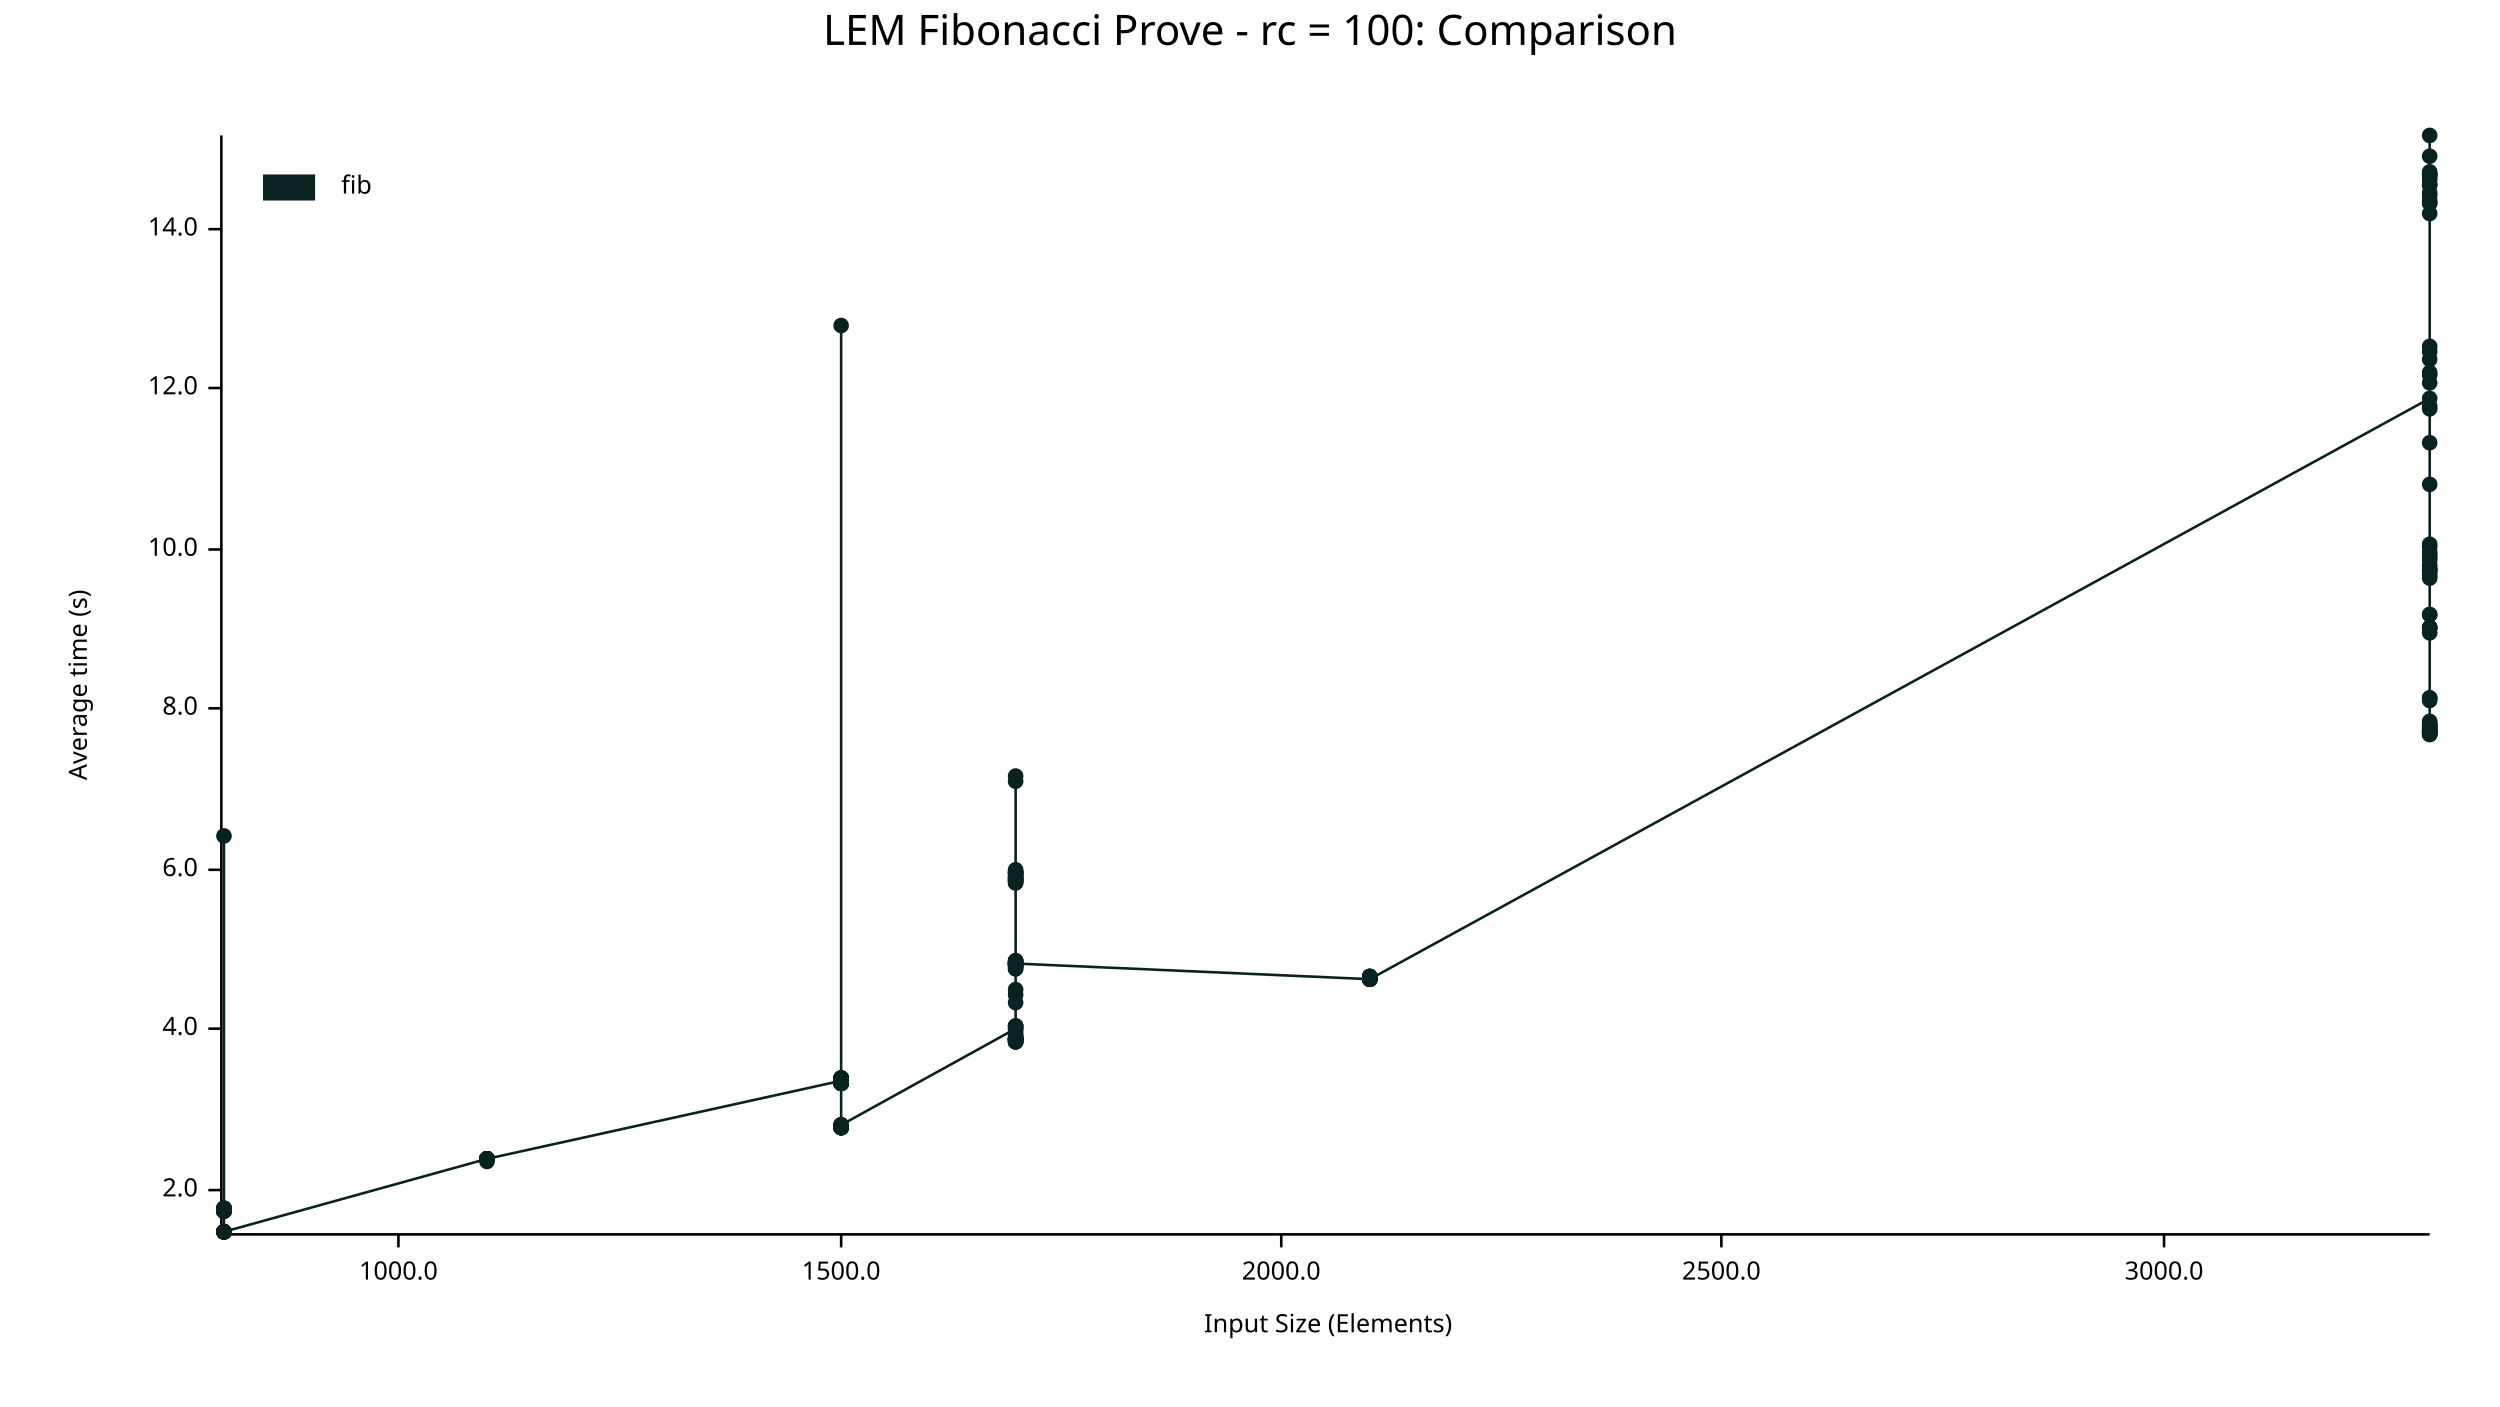
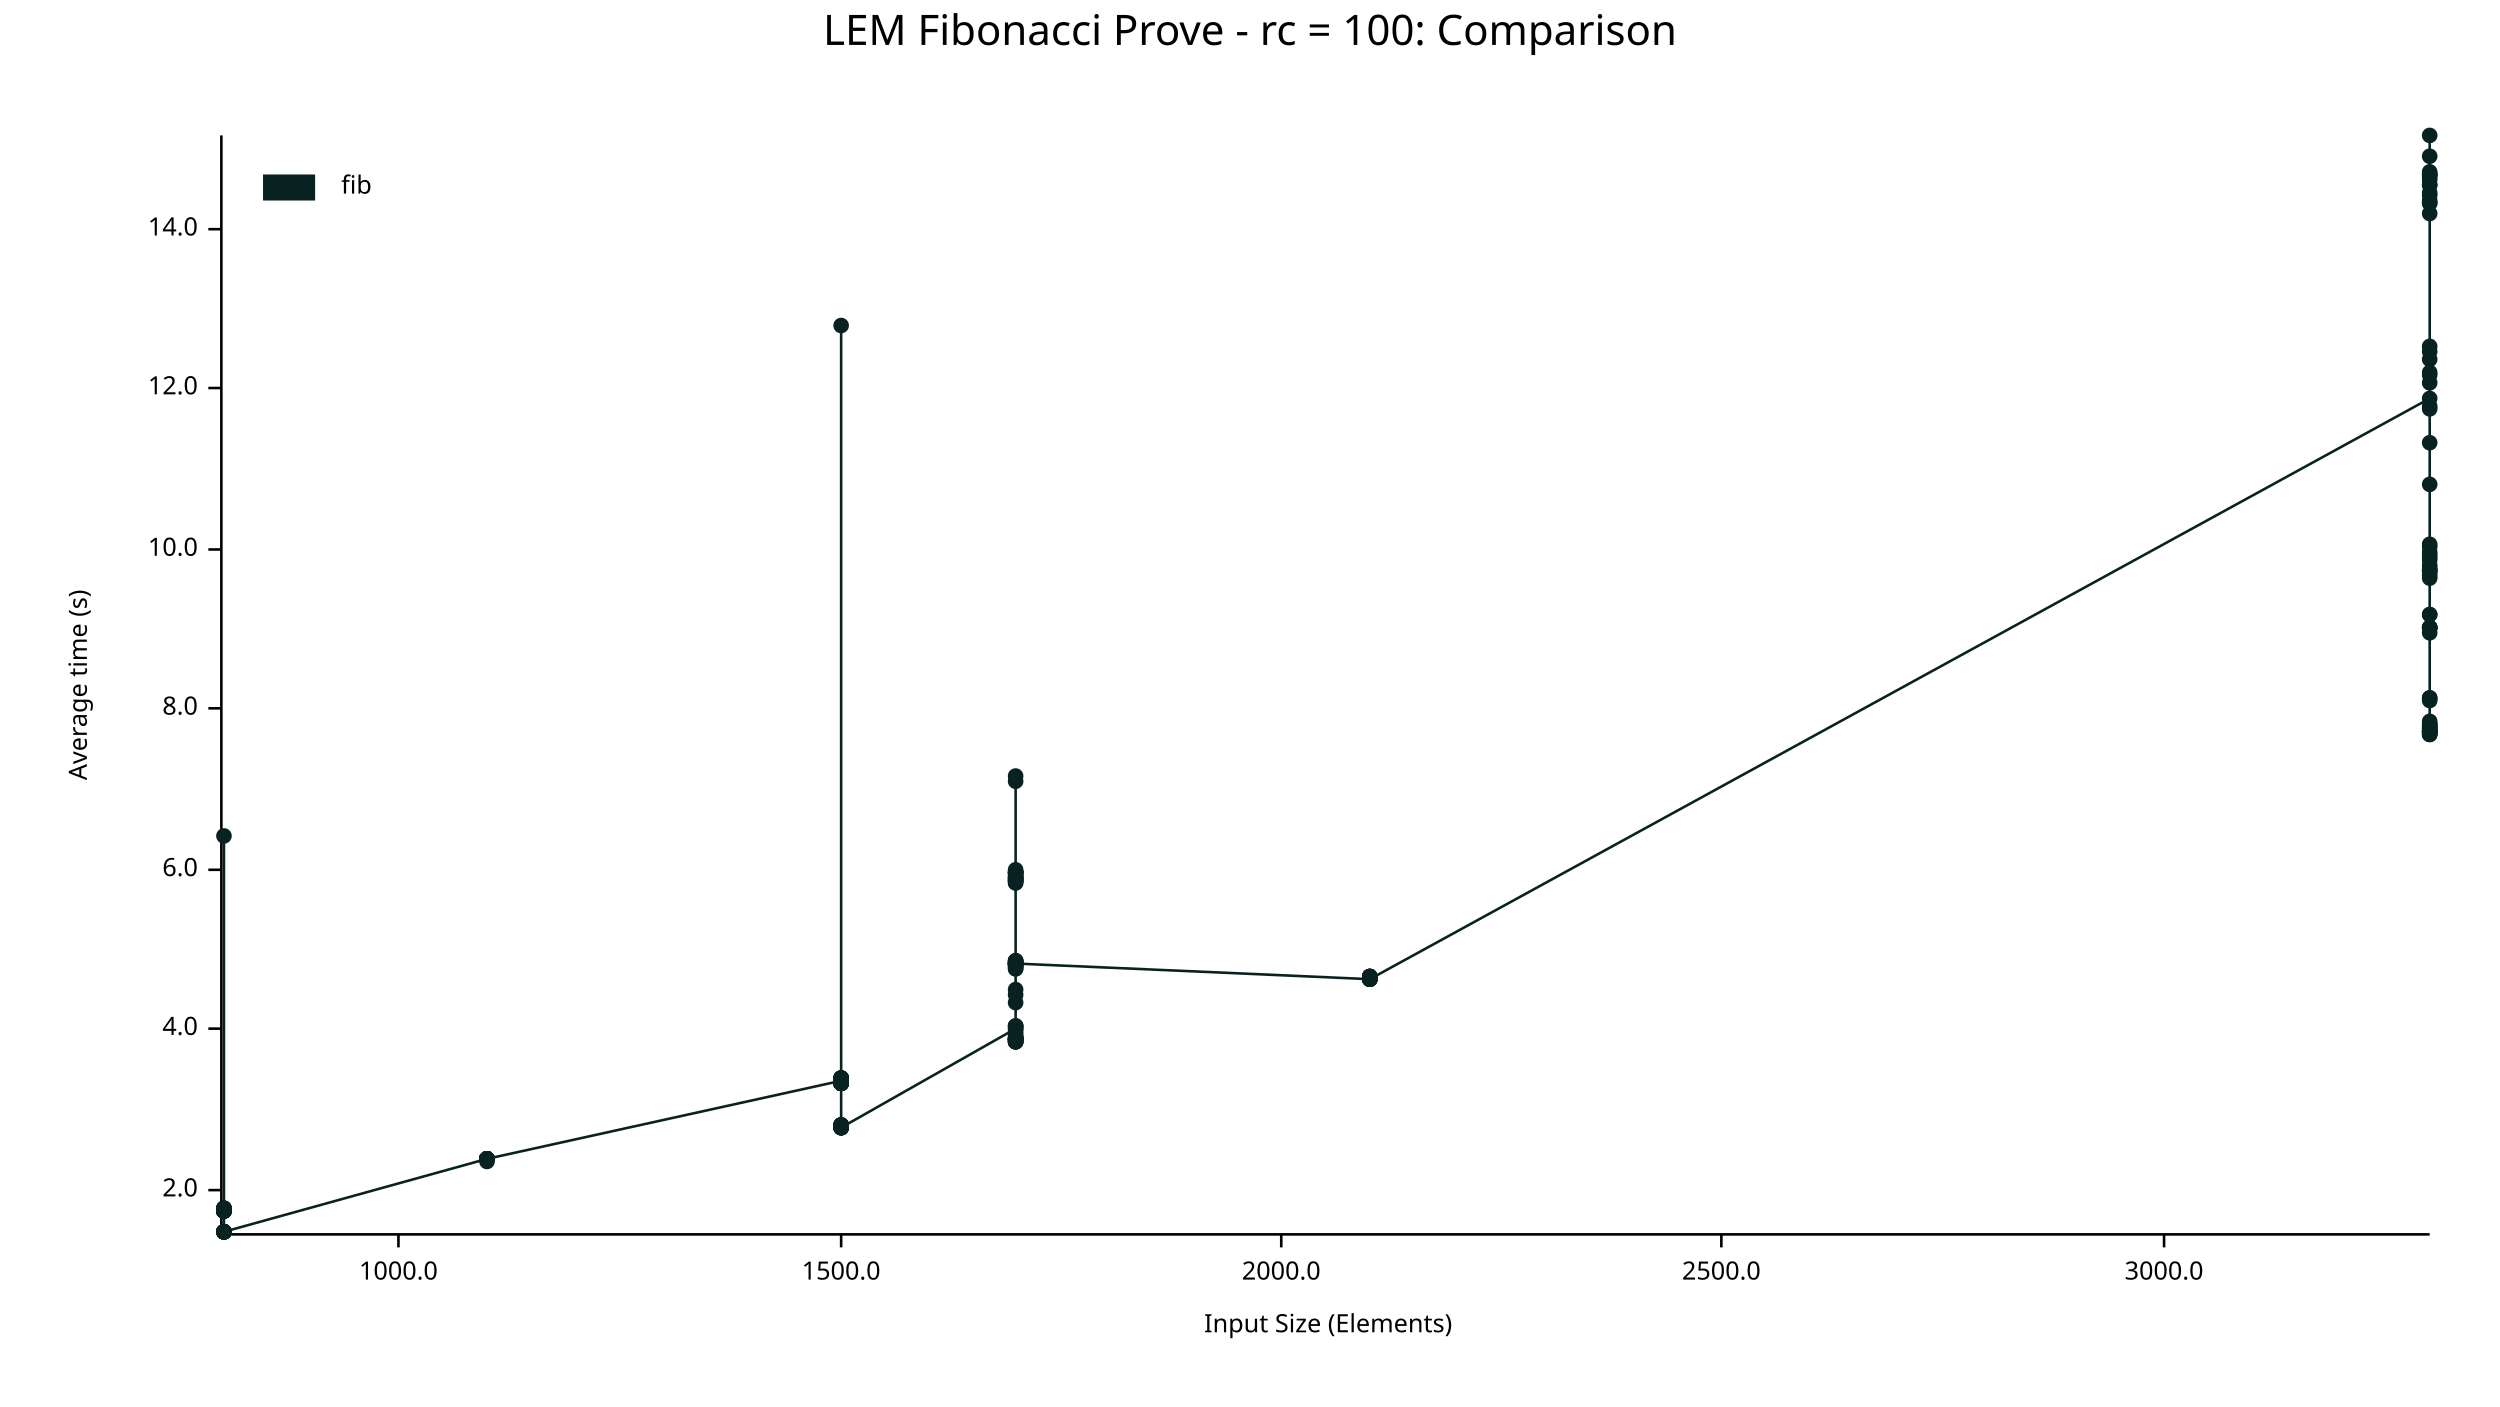
<svg xmlns="http://www.w3.org/2000/svg" width="960" height="540" viewBox="0 0 960 540">
  <text x="480" y="5" dy="0.76em" text-anchor="middle" font-family="sans-serif" font-size="16.129" opacity="1" fill="#000000">
LEM Fibonacci Prove - rc = 100: Comparison
</text>
  <text x="26" y="263" dy="0.76em" text-anchor="middle" font-family="sans-serif" font-size="9.677" opacity="1" fill="#000000" transform="rotate(270, 26, 263)">
Average time (s)
</text>
  <text x="510" y="514" dy="-0.5ex" text-anchor="middle" font-family="sans-serif" font-size="9.677" opacity="1" fill="#000000">
Input Size (Elements)
</text>
  <polyline fill="none" opacity="1" stroke="#000000" stroke-width="1" points="85,52 85,473 " />
  <text x="76" y="457" dy="0.5ex" text-anchor="end" font-family="sans-serif" font-size="9.677" opacity="1" fill="#000000">
2.0
</text>
  <polyline fill="none" opacity="1" stroke="#000000" stroke-width="1" points="80,457 85,457 " />
  <text x="76" y="395" dy="0.5ex" text-anchor="end" font-family="sans-serif" font-size="9.677" opacity="1" fill="#000000">
4.0
</text>
  <polyline fill="none" opacity="1" stroke="#000000" stroke-width="1" points="80,395 85,395 " />
  <text x="76" y="334" dy="0.5ex" text-anchor="end" font-family="sans-serif" font-size="9.677" opacity="1" fill="#000000">
6.0
</text>
  <polyline fill="none" opacity="1" stroke="#000000" stroke-width="1" points="80,334 85,334 " />
  <text x="76" y="272" dy="0.5ex" text-anchor="end" font-family="sans-serif" font-size="9.677" opacity="1" fill="#000000">
8.0
</text>
  <polyline fill="none" opacity="1" stroke="#000000" stroke-width="1" points="80,272 85,272 " />
  <text x="76" y="211" dy="0.5ex" text-anchor="end" font-family="sans-serif" font-size="9.677" opacity="1" fill="#000000">
10.0
</text>
  <polyline fill="none" opacity="1" stroke="#000000" stroke-width="1" points="80,211 85,211 " />
  <text x="76" y="149" dy="0.5ex" text-anchor="end" font-family="sans-serif" font-size="9.677" opacity="1" fill="#000000">
12.0
</text>
  <polyline fill="none" opacity="1" stroke="#000000" stroke-width="1" points="80,149 85,149 " />
  <text x="76" y="88" dy="0.5ex" text-anchor="end" font-family="sans-serif" font-size="9.677" opacity="1" fill="#000000">
14.0
</text>
  <polyline fill="none" opacity="1" stroke="#000000" stroke-width="1" points="80,88 85,88 " />
  <polyline fill="none" opacity="1" stroke="#000000" stroke-width="1" points="86,474 933,474 " />
  <text x="153" y="484" dy="0.76em" text-anchor="middle" font-family="sans-serif" font-size="9.677" opacity="1" fill="#000000">
1000.0
</text>
  <polyline fill="none" opacity="1" stroke="#000000" stroke-width="1" points="153,474 153,479 " />
  <text x="323" y="484" dy="0.76em" text-anchor="middle" font-family="sans-serif" font-size="9.677" opacity="1" fill="#000000">
1500.0
</text>
  <polyline fill="none" opacity="1" stroke="#000000" stroke-width="1" points="323,474 323,479 " />
  <text x="492" y="484" dy="0.76em" text-anchor="middle" font-family="sans-serif" font-size="9.677" opacity="1" fill="#000000">
2000.0
</text>
  <polyline fill="none" opacity="1" stroke="#000000" stroke-width="1" points="492,474 492,479 " />
  <text x="661" y="484" dy="0.76em" text-anchor="middle" font-family="sans-serif" font-size="9.677" opacity="1" fill="#000000">
2500.0
</text>
  <polyline fill="none" opacity="1" stroke="#000000" stroke-width="1" points="661,474 661,479 " />
  <text x="831" y="484" dy="0.76em" text-anchor="middle" font-family="sans-serif" font-size="9.677" opacity="1" fill="#000000">
3000.0
</text>
  <polyline fill="none" opacity="1" stroke="#000000" stroke-width="1" points="831,474 831,479 " />
  <circle cx="86" cy="473" r="3" opacity="1" fill="#082222" stroke="none" stroke-width="1" />
  <circle cx="86" cy="464" r="3" opacity="1" fill="#082222" stroke="none" stroke-width="1" />
  <circle cx="86" cy="465" r="3" opacity="1" fill="#082222" stroke="none" stroke-width="1" />
  <circle cx="86" cy="465" r="3" opacity="1" fill="#082222" stroke="none" stroke-width="1" />
  <circle cx="86" cy="465" r="3" opacity="1" fill="#082222" stroke="none" stroke-width="1" />
  <circle cx="86" cy="464" r="3" opacity="1" fill="#082222" stroke="none" stroke-width="1" />
  <circle cx="86" cy="473" r="3" opacity="1" fill="#082222" stroke="none" stroke-width="1" />
  <circle cx="86" cy="465" r="3" opacity="1" fill="#082222" stroke="none" stroke-width="1" />
  <circle cx="86" cy="465" r="3" opacity="1" fill="#082222" stroke="none" stroke-width="1" />
  <circle cx="86" cy="473" r="3" opacity="1" fill="#082222" stroke="none" stroke-width="1" />
  <circle cx="86" cy="465" r="3" opacity="1" fill="#082222" stroke="none" stroke-width="1" />
  <circle cx="86" cy="464" r="3" opacity="1" fill="#082222" stroke="none" stroke-width="1" />
  <circle cx="86" cy="465" r="3" opacity="1" fill="#082222" stroke="none" stroke-width="1" />
  <circle cx="86" cy="473" r="3" opacity="1" fill="#082222" stroke="none" stroke-width="1" />
+   <circle cx="86" cy="473" r="3" opacity="1" fill="#082222" stroke="none" stroke-width="1" />
  <circle cx="86" cy="465" r="3" opacity="1" fill="#082222" stroke="none" stroke-width="1" />
  <circle cx="86" cy="465" r="3" opacity="1" fill="#082222" stroke="none" stroke-width="1" />
  <circle cx="86" cy="465" r="3" opacity="1" fill="#082222" stroke="none" stroke-width="1" />
  <circle cx="86" cy="321" r="3" opacity="1" fill="#082222" stroke="none" stroke-width="1" />
  <circle cx="86" cy="473" r="3" opacity="1" fill="#082222" stroke="none" stroke-width="1" />
  <circle cx="86" cy="473" r="3" opacity="1" fill="#082222" stroke="none" stroke-width="1" />
  <circle cx="86" cy="465" r="3" opacity="1" fill="#082222" stroke="none" stroke-width="1" />
  <circle cx="86" cy="465" r="3" opacity="1" fill="#082222" stroke="none" stroke-width="1" />
  <circle cx="86" cy="465" r="3" opacity="1" fill="#082222" stroke="none" stroke-width="1" />
  <circle cx="86" cy="465" r="3" opacity="1" fill="#082222" stroke="none" stroke-width="1" />
  <circle cx="86" cy="473" r="3" opacity="1" fill="#082222" stroke="none" stroke-width="1" />
  <circle cx="86" cy="464" r="3" opacity="1" fill="#082222" stroke="none" stroke-width="1" />
  <circle cx="86" cy="473" r="3" opacity="1" fill="#082222" stroke="none" stroke-width="1" />
  <circle cx="86" cy="465" r="3" opacity="1" fill="#082222" stroke="none" stroke-width="1" />
  <circle cx="86" cy="465" r="3" opacity="1" fill="#082222" stroke="none" stroke-width="1" />
  <circle cx="86" cy="465" r="3" opacity="1" fill="#082222" stroke="none" stroke-width="1" />
  <circle cx="86" cy="465" r="3" opacity="1" fill="#082222" stroke="none" stroke-width="1" />
  <circle cx="86" cy="465" r="3" opacity="1" fill="#082222" stroke="none" stroke-width="1" />
  <circle cx="86" cy="464" r="3" opacity="1" fill="#082222" stroke="none" stroke-width="1" />
  <circle cx="86" cy="465" r="3" opacity="1" fill="#082222" stroke="none" stroke-width="1" />
  <circle cx="86" cy="473" r="3" opacity="1" fill="#082222" stroke="none" stroke-width="1" />
  <circle cx="86" cy="465" r="3" opacity="1" fill="#082222" stroke="none" stroke-width="1" />
  <circle cx="86" cy="465" r="3" opacity="1" fill="#082222" stroke="none" stroke-width="1" />
  <circle cx="86" cy="473" r="3" opacity="1" fill="#082222" stroke="none" stroke-width="1" />
  <circle cx="86" cy="465" r="3" opacity="1" fill="#082222" stroke="none" stroke-width="1" />
  <circle cx="86" cy="473" r="3" opacity="1" fill="#082222" stroke="none" stroke-width="1" />
  <circle cx="86" cy="473" r="3" opacity="1" fill="#082222" stroke="none" stroke-width="1" />
  <circle cx="187" cy="445" r="3" opacity="1" fill="#082222" stroke="none" stroke-width="1" />
  <circle cx="187" cy="445" r="3" opacity="1" fill="#082222" stroke="none" stroke-width="1" />
  <circle cx="187" cy="445" r="3" opacity="1" fill="#082222" stroke="none" stroke-width="1" />
  <circle cx="187" cy="445" r="3" opacity="1" fill="#082222" stroke="none" stroke-width="1" />
  <circle cx="187" cy="445" r="3" opacity="1" fill="#082222" stroke="none" stroke-width="1" />
  <circle cx="187" cy="445" r="3" opacity="1" fill="#082222" stroke="none" stroke-width="1" />
  <circle cx="187" cy="446" r="3" opacity="1" fill="#082222" stroke="none" stroke-width="1" />
  <circle cx="187" cy="445" r="3" opacity="1" fill="#082222" stroke="none" stroke-width="1" />
  <circle cx="187" cy="445" r="3" opacity="1" fill="#082222" stroke="none" stroke-width="1" />
  <circle cx="187" cy="445" r="3" opacity="1" fill="#082222" stroke="none" stroke-width="1" />
  <circle cx="187" cy="445" r="3" opacity="1" fill="#082222" stroke="none" stroke-width="1" />
  <circle cx="187" cy="445" r="3" opacity="1" fill="#082222" stroke="none" stroke-width="1" />
  <circle cx="187" cy="445" r="3" opacity="1" fill="#082222" stroke="none" stroke-width="1" />
  <circle cx="187" cy="445" r="3" opacity="1" fill="#082222" stroke="none" stroke-width="1" />
  <circle cx="187" cy="445" r="3" opacity="1" fill="#082222" stroke="none" stroke-width="1" />
  <circle cx="187" cy="445" r="3" opacity="1" fill="#082222" stroke="none" stroke-width="1" />
  <circle cx="323" cy="415" r="3" opacity="1" fill="#082222" stroke="none" stroke-width="1" />
  <circle cx="323" cy="415" r="3" opacity="1" fill="#082222" stroke="none" stroke-width="1" />
  <circle cx="323" cy="416" r="3" opacity="1" fill="#082222" stroke="none" stroke-width="1" />
  <circle cx="323" cy="433" r="3" opacity="1" fill="#082222" stroke="none" stroke-width="1" />
  <circle cx="323" cy="416" r="3" opacity="1" fill="#082222" stroke="none" stroke-width="1" />
  <circle cx="323" cy="416" r="3" opacity="1" fill="#082222" stroke="none" stroke-width="1" />
  <circle cx="323" cy="432" r="3" opacity="1" fill="#082222" stroke="none" stroke-width="1" />
  <circle cx="323" cy="416" r="3" opacity="1" fill="#082222" stroke="none" stroke-width="1" />
  <circle cx="323" cy="433" r="3" opacity="1" fill="#082222" stroke="none" stroke-width="1" />
  <circle cx="323" cy="432" r="3" opacity="1" fill="#082222" stroke="none" stroke-width="1" />
  <circle cx="323" cy="432" r="3" opacity="1" fill="#082222" stroke="none" stroke-width="1" />
  <circle cx="323" cy="415" r="3" opacity="1" fill="#082222" stroke="none" stroke-width="1" />
  <circle cx="323" cy="414" r="3" opacity="1" fill="#082222" stroke="none" stroke-width="1" />
  <circle cx="323" cy="414" r="3" opacity="1" fill="#082222" stroke="none" stroke-width="1" />
  <circle cx="323" cy="125" r="3" opacity="1" fill="#082222" stroke="none" stroke-width="1" />
  <circle cx="323" cy="416" r="3" opacity="1" fill="#082222" stroke="none" stroke-width="1" />
  <circle cx="323" cy="433" r="3" opacity="1" fill="#082222" stroke="none" stroke-width="1" />
  <circle cx="323" cy="433" r="3" opacity="1" fill="#082222" stroke="none" stroke-width="1" />
  <circle cx="323" cy="432" r="3" opacity="1" fill="#082222" stroke="none" stroke-width="1" />
  <circle cx="323" cy="415" r="3" opacity="1" fill="#082222" stroke="none" stroke-width="1" />
  <circle cx="323" cy="416" r="3" opacity="1" fill="#082222" stroke="none" stroke-width="1" />
  <circle cx="323" cy="414" r="3" opacity="1" fill="#082222" stroke="none" stroke-width="1" />
-   <circle cx="323" cy="415" r="3" opacity="1" fill="#082222" stroke="none" stroke-width="1" />
-   <circle cx="323" cy="414" r="3" opacity="1" fill="#082222" stroke="none" stroke-width="1" />
-   <circle cx="323" cy="415" r="3" opacity="1" fill="#082222" stroke="none" stroke-width="1" />
-   <circle cx="323" cy="414" r="3" opacity="1" fill="#082222" stroke="none" stroke-width="1" />
-   <circle cx="323" cy="433" r="3" opacity="1" fill="#082222" stroke="none" stroke-width="1" />
-   <circle cx="323" cy="416" r="3" opacity="1" fill="#082222" stroke="none" stroke-width="1" />
-   <circle cx="323" cy="416" r="3" opacity="1" fill="#082222" stroke="none" stroke-width="1" />
-   <circle cx="323" cy="415" r="3" opacity="1" fill="#082222" stroke="none" stroke-width="1" />
-   <circle cx="323" cy="433" r="3" opacity="1" fill="#082222" stroke="none" stroke-width="1" />
-   <circle cx="323" cy="433" r="3" opacity="1" fill="#082222" stroke="none" stroke-width="1" />
-   <circle cx="323" cy="416" r="3" opacity="1" fill="#082222" stroke="none" stroke-width="1" />
-   <circle cx="323" cy="414" r="3" opacity="1" fill="#082222" stroke="none" stroke-width="1" />
-   <circle cx="323" cy="414" r="3" opacity="1" fill="#082222" stroke="none" stroke-width="1" />
-   <circle cx="323" cy="415" r="3" opacity="1" fill="#082222" stroke="none" stroke-width="1" />
-   <circle cx="323" cy="415" r="3" opacity="1" fill="#082222" stroke="none" stroke-width="1" />
-   <circle cx="323" cy="415" r="3" opacity="1" fill="#082222" stroke="none" stroke-width="1" />
-   <circle cx="323" cy="415" r="3" opacity="1" fill="#082222" stroke="none" stroke-width="1" />
-   <circle cx="323" cy="416" r="3" opacity="1" fill="#082222" stroke="none" stroke-width="1" />
-   <circle cx="323" cy="432" r="3" opacity="1" fill="#082222" stroke="none" stroke-width="1" />
+   <circle cx="323" cy="432" r="3" opacity="1" fill="#082222" stroke="none" stroke-width="1" />
+   <circle cx="323" cy="415" r="3" opacity="1" fill="#082222" stroke="none" stroke-width="1" />
+   <circle cx="323" cy="414" r="3" opacity="1" fill="#082222" stroke="none" stroke-width="1" />
+   <circle cx="323" cy="415" r="3" opacity="1" fill="#082222" stroke="none" stroke-width="1" />
+   <circle cx="323" cy="414" r="3" opacity="1" fill="#082222" stroke="none" stroke-width="1" />
+   <circle cx="323" cy="433" r="3" opacity="1" fill="#082222" stroke="none" stroke-width="1" />
+   <circle cx="323" cy="416" r="3" opacity="1" fill="#082222" stroke="none" stroke-width="1" />
+   <circle cx="323" cy="416" r="3" opacity="1" fill="#082222" stroke="none" stroke-width="1" />
+   <circle cx="323" cy="415" r="3" opacity="1" fill="#082222" stroke="none" stroke-width="1" />
+   <circle cx="323" cy="433" r="3" opacity="1" fill="#082222" stroke="none" stroke-width="1" />
+   <circle cx="323" cy="433" r="3" opacity="1" fill="#082222" stroke="none" stroke-width="1" />
+   <circle cx="323" cy="416" r="3" opacity="1" fill="#082222" stroke="none" stroke-width="1" />
+   <circle cx="323" cy="414" r="3" opacity="1" fill="#082222" stroke="none" stroke-width="1" />
+   <circle cx="323" cy="414" r="3" opacity="1" fill="#082222" stroke="none" stroke-width="1" />
+   <circle cx="323" cy="415" r="3" opacity="1" fill="#082222" stroke="none" stroke-width="1" />
+   <circle cx="323" cy="415" r="3" opacity="1" fill="#082222" stroke="none" stroke-width="1" />
+   <circle cx="323" cy="415" r="3" opacity="1" fill="#082222" stroke="none" stroke-width="1" />
+   <circle cx="323" cy="415" r="3" opacity="1" fill="#082222" stroke="none" stroke-width="1" />
+   <circle cx="323" cy="416" r="3" opacity="1" fill="#082222" stroke="none" stroke-width="1" />
+   <circle cx="323" cy="433" r="3" opacity="1" fill="#082222" stroke="none" stroke-width="1" />
  <circle cx="390" cy="395" r="3" opacity="1" fill="#082222" stroke="none" stroke-width="1" />
  <circle cx="390" cy="370" r="3" opacity="1" fill="#082222" stroke="none" stroke-width="1" />
  <circle cx="390" cy="399" r="3" opacity="1" fill="#082222" stroke="none" stroke-width="1" />
  <circle cx="390" cy="369" r="3" opacity="1" fill="#082222" stroke="none" stroke-width="1" />
  <circle cx="390" cy="372" r="3" opacity="1" fill="#082222" stroke="none" stroke-width="1" />
  <circle cx="390" cy="338" r="3" opacity="1" fill="#082222" stroke="none" stroke-width="1" />
  <circle cx="390" cy="335" r="3" opacity="1" fill="#082222" stroke="none" stroke-width="1" />
  <circle cx="390" cy="335" r="3" opacity="1" fill="#082222" stroke="none" stroke-width="1" />
  <circle cx="390" cy="370" r="3" opacity="1" fill="#082222" stroke="none" stroke-width="1" />
  <circle cx="390" cy="400" r="3" opacity="1" fill="#082222" stroke="none" stroke-width="1" />
  <circle cx="390" cy="338" r="3" opacity="1" fill="#082222" stroke="none" stroke-width="1" />
  <circle cx="390" cy="335" r="3" opacity="1" fill="#082222" stroke="none" stroke-width="1" />
  <circle cx="390" cy="337" r="3" opacity="1" fill="#082222" stroke="none" stroke-width="1" />
  <circle cx="390" cy="338" r="3" opacity="1" fill="#082222" stroke="none" stroke-width="1" />
  <circle cx="390" cy="399" r="3" opacity="1" fill="#082222" stroke="none" stroke-width="1" />
  <circle cx="390" cy="385" r="3" opacity="1" fill="#082222" stroke="none" stroke-width="1" />
  <circle cx="390" cy="339" r="3" opacity="1" fill="#082222" stroke="none" stroke-width="1" />
  <circle cx="390" cy="369" r="3" opacity="1" fill="#082222" stroke="none" stroke-width="1" />
  <circle cx="390" cy="399" r="3" opacity="1" fill="#082222" stroke="none" stroke-width="1" />
  <circle cx="390" cy="380" r="3" opacity="1" fill="#082222" stroke="none" stroke-width="1" />
  <circle cx="390" cy="371" r="3" opacity="1" fill="#082222" stroke="none" stroke-width="1" />
  <circle cx="390" cy="337" r="3" opacity="1" fill="#082222" stroke="none" stroke-width="1" />
  <circle cx="390" cy="400" r="3" opacity="1" fill="#082222" stroke="none" stroke-width="1" />
  <circle cx="390" cy="400" r="3" opacity="1" fill="#082222" stroke="none" stroke-width="1" />
  <circle cx="390" cy="336" r="3" opacity="1" fill="#082222" stroke="none" stroke-width="1" />
  <circle cx="390" cy="370" r="3" opacity="1" fill="#082222" stroke="none" stroke-width="1" />
  <circle cx="390" cy="369" r="3" opacity="1" fill="#082222" stroke="none" stroke-width="1" />
  <circle cx="390" cy="370" r="3" opacity="1" fill="#082222" stroke="none" stroke-width="1" />
  <circle cx="390" cy="399" r="3" opacity="1" fill="#082222" stroke="none" stroke-width="1" />
  <circle cx="390" cy="399" r="3" opacity="1" fill="#082222" stroke="none" stroke-width="1" />
  <circle cx="390" cy="399" r="3" opacity="1" fill="#082222" stroke="none" stroke-width="1" />
  <circle cx="390" cy="370" r="3" opacity="1" fill="#082222" stroke="none" stroke-width="1" />
  <circle cx="390" cy="372" r="3" opacity="1" fill="#082222" stroke="none" stroke-width="1" />
  <circle cx="390" cy="399" r="3" opacity="1" fill="#082222" stroke="none" stroke-width="1" />
  <circle cx="390" cy="298" r="3" opacity="1" fill="#082222" stroke="none" stroke-width="1" />
  <circle cx="390" cy="398" r="3" opacity="1" fill="#082222" stroke="none" stroke-width="1" />
  <circle cx="390" cy="300" r="3" opacity="1" fill="#082222" stroke="none" stroke-width="1" />
  <circle cx="390" cy="394" r="3" opacity="1" fill="#082222" stroke="none" stroke-width="1" />
  <circle cx="390" cy="370" r="3" opacity="1" fill="#082222" stroke="none" stroke-width="1" />
  <circle cx="390" cy="337" r="3" opacity="1" fill="#082222" stroke="none" stroke-width="1" />
  <circle cx="390" cy="394" r="3" opacity="1" fill="#082222" stroke="none" stroke-width="1" />
  <circle cx="390" cy="337" r="3" opacity="1" fill="#082222" stroke="none" stroke-width="1" />
  <circle cx="390" cy="370" r="3" opacity="1" fill="#082222" stroke="none" stroke-width="1" />
  <circle cx="390" cy="399" r="3" opacity="1" fill="#082222" stroke="none" stroke-width="1" />
  <circle cx="390" cy="334" r="3" opacity="1" fill="#082222" stroke="none" stroke-width="1" />
  <circle cx="390" cy="338" r="3" opacity="1" fill="#082222" stroke="none" stroke-width="1" />
  <circle cx="390" cy="370" r="3" opacity="1" fill="#082222" stroke="none" stroke-width="1" />
  <circle cx="390" cy="335" r="3" opacity="1" fill="#082222" stroke="none" stroke-width="1" />
  <circle cx="390" cy="399" r="3" opacity="1" fill="#082222" stroke="none" stroke-width="1" />
  <circle cx="390" cy="370" r="3" opacity="1" fill="#082222" stroke="none" stroke-width="1" />
  <circle cx="390" cy="336" r="3" opacity="1" fill="#082222" stroke="none" stroke-width="1" />
  <circle cx="390" cy="335" r="3" opacity="1" fill="#082222" stroke="none" stroke-width="1" />
  <circle cx="390" cy="338" r="3" opacity="1" fill="#082222" stroke="none" stroke-width="1" />
  <circle cx="390" cy="396" r="3" opacity="1" fill="#082222" stroke="none" stroke-width="1" />
  <circle cx="390" cy="339" r="3" opacity="1" fill="#082222" stroke="none" stroke-width="1" />
  <circle cx="390" cy="400" r="3" opacity="1" fill="#082222" stroke="none" stroke-width="1" />
  <circle cx="390" cy="371" r="3" opacity="1" fill="#082222" stroke="none" stroke-width="1" />
  <circle cx="390" cy="399" r="3" opacity="1" fill="#082222" stroke="none" stroke-width="1" />
  <circle cx="390" cy="370" r="3" opacity="1" fill="#082222" stroke="none" stroke-width="1" />
  <circle cx="390" cy="398" r="3" opacity="1" fill="#082222" stroke="none" stroke-width="1" />
  <circle cx="390" cy="371" r="3" opacity="1" fill="#082222" stroke="none" stroke-width="1" />
  <circle cx="390" cy="397" r="3" opacity="1" fill="#082222" stroke="none" stroke-width="1" />
  <circle cx="390" cy="400" r="3" opacity="1" fill="#082222" stroke="none" stroke-width="1" />
  <circle cx="390" cy="395" r="3" opacity="1" fill="#082222" stroke="none" stroke-width="1" />
  <circle cx="390" cy="394" r="3" opacity="1" fill="#082222" stroke="none" stroke-width="1" />
  <circle cx="390" cy="399" r="3" opacity="1" fill="#082222" stroke="none" stroke-width="1" />
  <circle cx="390" cy="382" r="3" opacity="1" fill="#082222" stroke="none" stroke-width="1" />
  <circle cx="390" cy="400" r="3" opacity="1" fill="#082222" stroke="none" stroke-width="1" />
  <circle cx="390" cy="369" r="3" opacity="1" fill="#082222" stroke="none" stroke-width="1" />
  <circle cx="390" cy="370" r="3" opacity="1" fill="#082222" stroke="none" stroke-width="1" />
  <circle cx="526" cy="376" r="3" opacity="1" fill="#082222" stroke="none" stroke-width="1" />
  <circle cx="526" cy="376" r="3" opacity="1" fill="#082222" stroke="none" stroke-width="1" />
  <circle cx="526" cy="376" r="3" opacity="1" fill="#082222" stroke="none" stroke-width="1" />
  <circle cx="526" cy="376" r="3" opacity="1" fill="#082222" stroke="none" stroke-width="1" />
  <circle cx="526" cy="375" r="3" opacity="1" fill="#082222" stroke="none" stroke-width="1" />
  <circle cx="526" cy="375" r="3" opacity="1" fill="#082222" stroke="none" stroke-width="1" />
  <circle cx="526" cy="375" r="3" opacity="1" fill="#082222" stroke="none" stroke-width="1" />
  <circle cx="526" cy="376" r="3" opacity="1" fill="#082222" stroke="none" stroke-width="1" />
  <circle cx="526" cy="375" r="3" opacity="1" fill="#082222" stroke="none" stroke-width="1" />
  <circle cx="526" cy="375" r="3" opacity="1" fill="#082222" stroke="none" stroke-width="1" />
  <circle cx="526" cy="376" r="3" opacity="1" fill="#082222" stroke="none" stroke-width="1" />
  <circle cx="526" cy="375" r="3" opacity="1" fill="#082222" stroke="none" stroke-width="1" />
  <circle cx="526" cy="376" r="3" opacity="1" fill="#082222" stroke="none" stroke-width="1" />
  <circle cx="526" cy="375" r="3" opacity="1" fill="#082222" stroke="none" stroke-width="1" />
  <circle cx="526" cy="376" r="3" opacity="1" fill="#082222" stroke="none" stroke-width="1" />
  <circle cx="526" cy="376" r="3" opacity="1" fill="#082222" stroke="none" stroke-width="1" />
  <circle cx="933" cy="153" r="3" opacity="1" fill="#082222" stroke="none" stroke-width="1" />
  <circle cx="933" cy="241" r="3" opacity="1" fill="#082222" stroke="none" stroke-width="1" />
  <circle cx="933" cy="67" r="3" opacity="1" fill="#082222" stroke="none" stroke-width="1" />
  <circle cx="933" cy="281" r="3" opacity="1" fill="#082222" stroke="none" stroke-width="1" />
  <circle cx="933" cy="281" r="3" opacity="1" fill="#082222" stroke="none" stroke-width="1" />
  <circle cx="933" cy="241" r="3" opacity="1" fill="#082222" stroke="none" stroke-width="1" />
  <circle cx="933" cy="278" r="3" opacity="1" fill="#082222" stroke="none" stroke-width="1" />
  <circle cx="933" cy="279" r="3" opacity="1" fill="#082222" stroke="none" stroke-width="1" />
  <circle cx="933" cy="280" r="3" opacity="1" fill="#082222" stroke="none" stroke-width="1" />
  <circle cx="933" cy="219" r="3" opacity="1" fill="#082222" stroke="none" stroke-width="1" />
  <circle cx="933" cy="269" r="3" opacity="1" fill="#082222" stroke="none" stroke-width="1" />
  <circle cx="933" cy="135" r="3" opacity="1" fill="#082222" stroke="none" stroke-width="1" />
  <circle cx="933" cy="281" r="3" opacity="1" fill="#082222" stroke="none" stroke-width="1" />
  <circle cx="933" cy="219" r="3" opacity="1" fill="#082222" stroke="none" stroke-width="1" />
  <circle cx="933" cy="214" r="3" opacity="1" fill="#082222" stroke="none" stroke-width="1" />
  <circle cx="933" cy="243" r="3" opacity="1" fill="#082222" stroke="none" stroke-width="1" />
  <circle cx="933" cy="212" r="3" opacity="1" fill="#082222" stroke="none" stroke-width="1" />
  <circle cx="933" cy="280" r="3" opacity="1" fill="#082222" stroke="none" stroke-width="1" />
  <circle cx="933" cy="78" r="3" opacity="1" fill="#082222" stroke="none" stroke-width="1" />
  <circle cx="933" cy="209" r="3" opacity="1" fill="#082222" stroke="none" stroke-width="1" />
  <circle cx="933" cy="236" r="3" opacity="1" fill="#082222" stroke="none" stroke-width="1" />
  <circle cx="933" cy="133" r="3" opacity="1" fill="#082222" stroke="none" stroke-width="1" />
  <circle cx="933" cy="69" r="3" opacity="1" fill="#082222" stroke="none" stroke-width="1" />
  <circle cx="933" cy="52" r="3" opacity="1" fill="#082222" stroke="none" stroke-width="1" />
  <circle cx="933" cy="74" r="3" opacity="1" fill="#082222" stroke="none" stroke-width="1" />
  <circle cx="933" cy="282" r="3" opacity="1" fill="#082222" stroke="none" stroke-width="1" />
  <circle cx="933" cy="221" r="3" opacity="1" fill="#082222" stroke="none" stroke-width="1" />
  <circle cx="933" cy="268" r="3" opacity="1" fill="#082222" stroke="none" stroke-width="1" />
  <circle cx="933" cy="82" r="3" opacity="1" fill="#082222" stroke="none" stroke-width="1" />
  <circle cx="933" cy="281" r="3" opacity="1" fill="#082222" stroke="none" stroke-width="1" />
  <circle cx="933" cy="77" r="3" opacity="1" fill="#082222" stroke="none" stroke-width="1" />
  <circle cx="933" cy="66" r="3" opacity="1" fill="#082222" stroke="none" stroke-width="1" />
  <circle cx="933" cy="157" r="3" opacity="1" fill="#082222" stroke="none" stroke-width="1" />
  <circle cx="933" cy="282" r="3" opacity="1" fill="#082222" stroke="none" stroke-width="1" />
  <circle cx="933" cy="147" r="3" opacity="1" fill="#082222" stroke="none" stroke-width="1" />
  <circle cx="933" cy="218" r="3" opacity="1" fill="#082222" stroke="none" stroke-width="1" />
  <circle cx="933" cy="217" r="3" opacity="1" fill="#082222" stroke="none" stroke-width="1" />
  <circle cx="933" cy="241" r="3" opacity="1" fill="#082222" stroke="none" stroke-width="1" />
  <circle cx="933" cy="279" r="3" opacity="1" fill="#082222" stroke="none" stroke-width="1" />
  <circle cx="933" cy="277" r="3" opacity="1" fill="#082222" stroke="none" stroke-width="1" />
  <circle cx="933" cy="170" r="3" opacity="1" fill="#082222" stroke="none" stroke-width="1" />
  <circle cx="933" cy="75" r="3" opacity="1" fill="#082222" stroke="none" stroke-width="1" />
  <circle cx="933" cy="279" r="3" opacity="1" fill="#082222" stroke="none" stroke-width="1" />
  <circle cx="933" cy="213" r="3" opacity="1" fill="#082222" stroke="none" stroke-width="1" />
  <circle cx="933" cy="143" r="3" opacity="1" fill="#082222" stroke="none" stroke-width="1" />
  <circle cx="933" cy="67" r="3" opacity="1" fill="#082222" stroke="none" stroke-width="1" />
  <circle cx="933" cy="219" r="3" opacity="1" fill="#082222" stroke="none" stroke-width="1" />
  <circle cx="933" cy="241" r="3" opacity="1" fill="#082222" stroke="none" stroke-width="1" />
  <circle cx="933" cy="67" r="3" opacity="1" fill="#082222" stroke="none" stroke-width="1" />
  <circle cx="933" cy="278" r="3" opacity="1" fill="#082222" stroke="none" stroke-width="1" />
  <circle cx="933" cy="268" r="3" opacity="1" fill="#082222" stroke="none" stroke-width="1" />
  <circle cx="933" cy="71" r="3" opacity="1" fill="#082222" stroke="none" stroke-width="1" />
  <circle cx="933" cy="156" r="3" opacity="1" fill="#082222" stroke="none" stroke-width="1" />
  <circle cx="933" cy="71" r="3" opacity="1" fill="#082222" stroke="none" stroke-width="1" />
  <circle cx="933" cy="281" r="3" opacity="1" fill="#082222" stroke="none" stroke-width="1" />
  <circle cx="933" cy="281" r="3" opacity="1" fill="#082222" stroke="none" stroke-width="1" />
  <circle cx="933" cy="78" r="3" opacity="1" fill="#082222" stroke="none" stroke-width="1" />
  <circle cx="933" cy="215" r="3" opacity="1" fill="#082222" stroke="none" stroke-width="1" />
  <circle cx="933" cy="186" r="3" opacity="1" fill="#082222" stroke="none" stroke-width="1" />
  <circle cx="933" cy="280" r="3" opacity="1" fill="#082222" stroke="none" stroke-width="1" />
  <circle cx="933" cy="220" r="3" opacity="1" fill="#082222" stroke="none" stroke-width="1" />
  <circle cx="933" cy="282" r="3" opacity="1" fill="#082222" stroke="none" stroke-width="1" />
  <circle cx="933" cy="236" r="3" opacity="1" fill="#082222" stroke="none" stroke-width="1" />
  <circle cx="933" cy="68" r="3" opacity="1" fill="#082222" stroke="none" stroke-width="1" />
  <circle cx="933" cy="138" r="3" opacity="1" fill="#082222" stroke="none" stroke-width="1" />
  <circle cx="933" cy="210" r="3" opacity="1" fill="#082222" stroke="none" stroke-width="1" />
  <circle cx="933" cy="281" r="3" opacity="1" fill="#082222" stroke="none" stroke-width="1" />
  <circle cx="933" cy="144" r="3" opacity="1" fill="#082222" stroke="none" stroke-width="1" />
  <circle cx="933" cy="222" r="3" opacity="1" fill="#082222" stroke="none" stroke-width="1" />
  <circle cx="933" cy="60" r="3" opacity="1" fill="#082222" stroke="none" stroke-width="1" />
-   <polyline fill="none" opacity="1" stroke="#082222" stroke-width="1" points="86,473 86,464 86,465 86,465 86,465 86,464 86,473 86,465 86,465 86,473 86,465 86,464 86,465 86,473 86,465 86,465 86,465 86,321 86,473 86,473 86,465 86,465 86,465 86,465 86,473 86,464 86,473 86,465 86,465 86,465 86,465 86,465 86,464 86,465 86,473 86,465 86,465 86,473 86,465 86,473 86,473 187,445 187,445 187,445 187,445 187,445 187,445 187,446 187,445 187,445 187,445 187,445 187,445 187,445 187,445 187,445 187,445 323,415 323,415 323,416 323,433 323,416 323,416 323,432 323,416 323,433 323,432 323,432 323,415 323,414 323,414 323,125 323,416 323,433 323,433 323,432 323,415 323,416 323,414 323,415 323,414 323,415 323,414 323,433 323,416 323,416 323,415 323,433 323,433 323,416 323,414 323,414 323,415 323,415 323,415 323,415 323,416 323,432 390,395 390,370 390,399 390,369 390,372 390,338 390,335 390,335 390,370 390,400 390,338 390,335 390,337 390,338 390,399 390,385 390,339 390,369 390,399 390,380 390,371 390,337 390,400 390,400 390,336 390,370 390,369 390,370 390,399 390,399 390,399 390,370 390,372 390,399 390,298 390,398 390,300 390,394 390,370 390,337 390,394 390,337 390,370 390,399 390,334 390,338 390,370 390,335 390,399 390,370 390,336 390,335 390,338 390,396 390,339 390,400 390,371 390,399 390,370 390,398 390,371 390,397 390,400 390,395 390,394 390,399 390,382 390,400 390,369 390,370 526,376 526,376 526,376 526,376 526,375 526,375 526,375 526,376 526,375 526,375 526,376 526,375 526,376 526,375 526,376 526,376 933,153 933,241 933,67 933,281 933,281 933,241 933,278 933,279 933,280 933,219 933,269 933,135 933,281 933,219 933,214 933,243 933,212 933,280 933,78 933,209 933,236 933,133 933,69 933,52 933,74 933,282 933,221 933,268 933,82 933,281 933,77 933,66 933,157 933,282 933,147 933,218 933,217 933,241 933,279 933,277 933,170 933,75 933,279 933,213 933,143 933,67 933,219 933,241 933,67 933,278 933,268 933,71 933,156 933,71 933,281 933,281 933,78 933,215 933,186 933,280 933,220 933,282 933,236 933,68 933,138 933,210 933,281 933,144 933,222 933,60 " />
+   <polyline fill="none" opacity="1" stroke="#082222" stroke-width="1" points="86,473 86,464 86,465 86,465 86,465 86,464 86,473 86,465 86,465 86,473 86,465 86,464 86,465 86,473 86,473 86,465 86,465 86,465 86,321 86,473 86,473 86,465 86,465 86,465 86,465 86,473 86,464 86,473 86,465 86,465 86,465 86,465 86,465 86,464 86,465 86,473 86,465 86,465 86,473 86,465 86,473 86,473 187,445 187,445 187,445 187,445 187,445 187,445 187,446 187,445 187,445 187,445 187,445 187,445 187,445 187,445 187,445 187,445 323,415 323,415 323,416 323,433 323,416 323,416 323,432 323,416 323,433 323,432 323,432 323,415 323,414 323,414 323,125 323,416 323,433 323,433 323,432 323,415 323,416 323,414 323,432 323,415 323,414 323,415 323,414 323,433 323,416 323,416 323,415 323,433 323,433 323,416 323,414 323,414 323,415 323,415 323,415 323,415 323,416 323,433 390,395 390,370 390,399 390,369 390,372 390,338 390,335 390,335 390,370 390,400 390,338 390,335 390,337 390,338 390,399 390,385 390,339 390,369 390,399 390,380 390,371 390,337 390,400 390,400 390,336 390,370 390,369 390,370 390,399 390,399 390,399 390,370 390,372 390,399 390,298 390,398 390,300 390,394 390,370 390,337 390,394 390,337 390,370 390,399 390,334 390,338 390,370 390,335 390,399 390,370 390,336 390,335 390,338 390,396 390,339 390,400 390,371 390,399 390,370 390,398 390,371 390,397 390,400 390,395 390,394 390,399 390,382 390,400 390,369 390,370 526,376 526,376 526,376 526,376 526,375 526,375 526,375 526,376 526,375 526,375 526,376 526,375 526,376 526,375 526,376 526,376 933,153 933,241 933,67 933,281 933,281 933,241 933,278 933,279 933,280 933,219 933,269 933,135 933,281 933,219 933,214 933,243 933,212 933,280 933,78 933,209 933,236 933,133 933,69 933,52 933,74 933,282 933,221 933,268 933,82 933,281 933,77 933,66 933,157 933,282 933,147 933,218 933,217 933,241 933,279 933,277 933,170 933,75 933,279 933,213 933,143 933,67 933,219 933,241 933,67 933,278 933,268 933,71 933,156 933,71 933,281 933,281 933,78 933,215 933,186 933,280 933,220 933,282 933,236 933,68 933,138 933,210 933,281 933,144 933,222 933,60 " />
  <text x="131" y="67" dy="0.76em" text-anchor="start" font-family="sans-serif" font-size="9.677" opacity="1" fill="#000000">
fib
</text>
  <rect x="101" y="67" width="20" height="10" opacity="1" fill="#082222" stroke="none" />
</svg>
